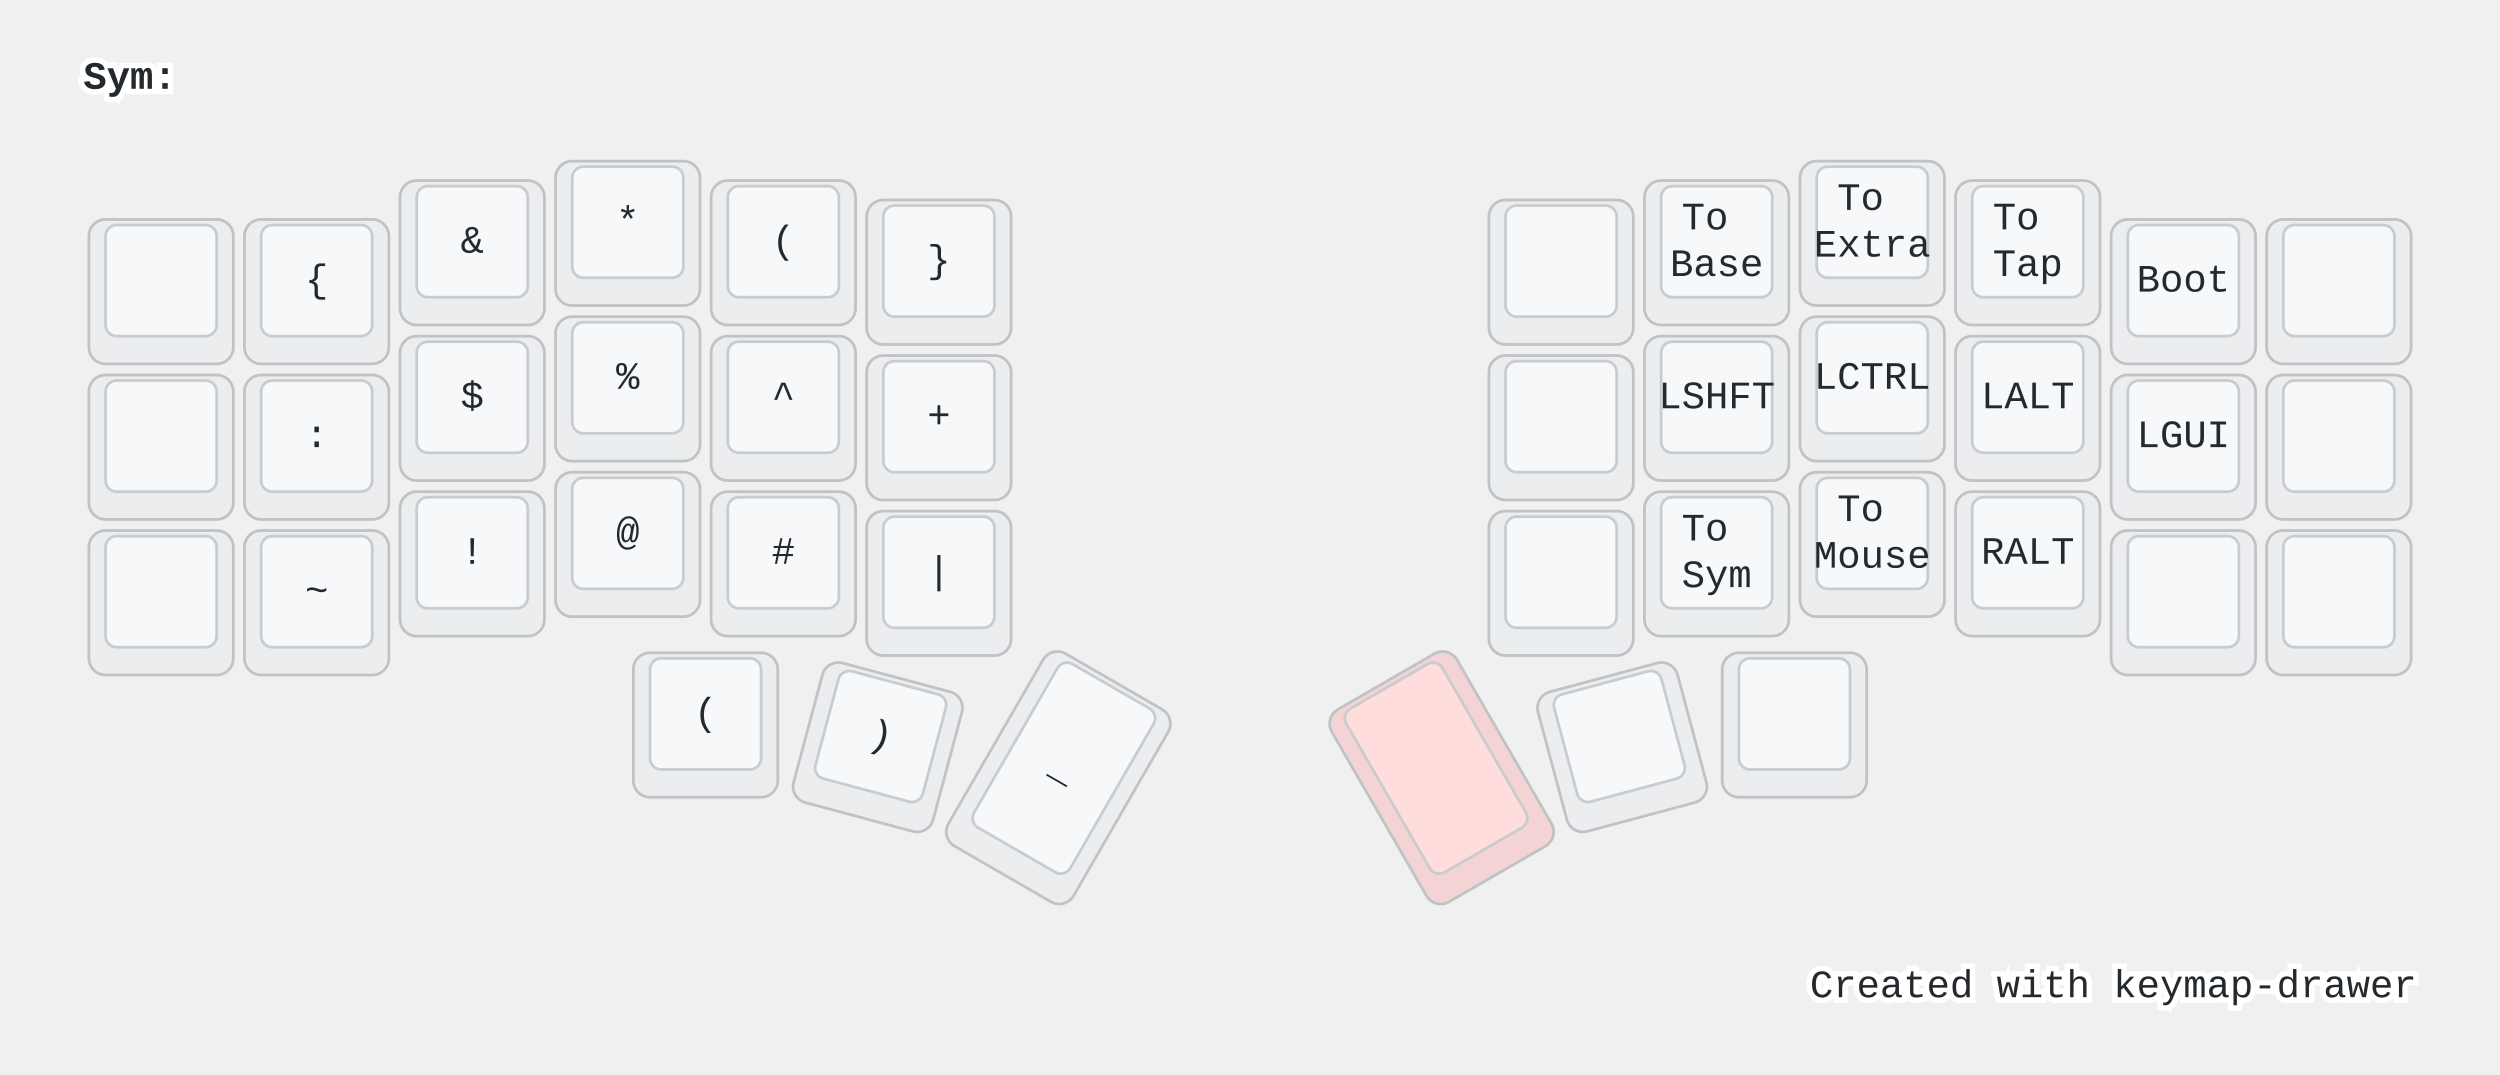
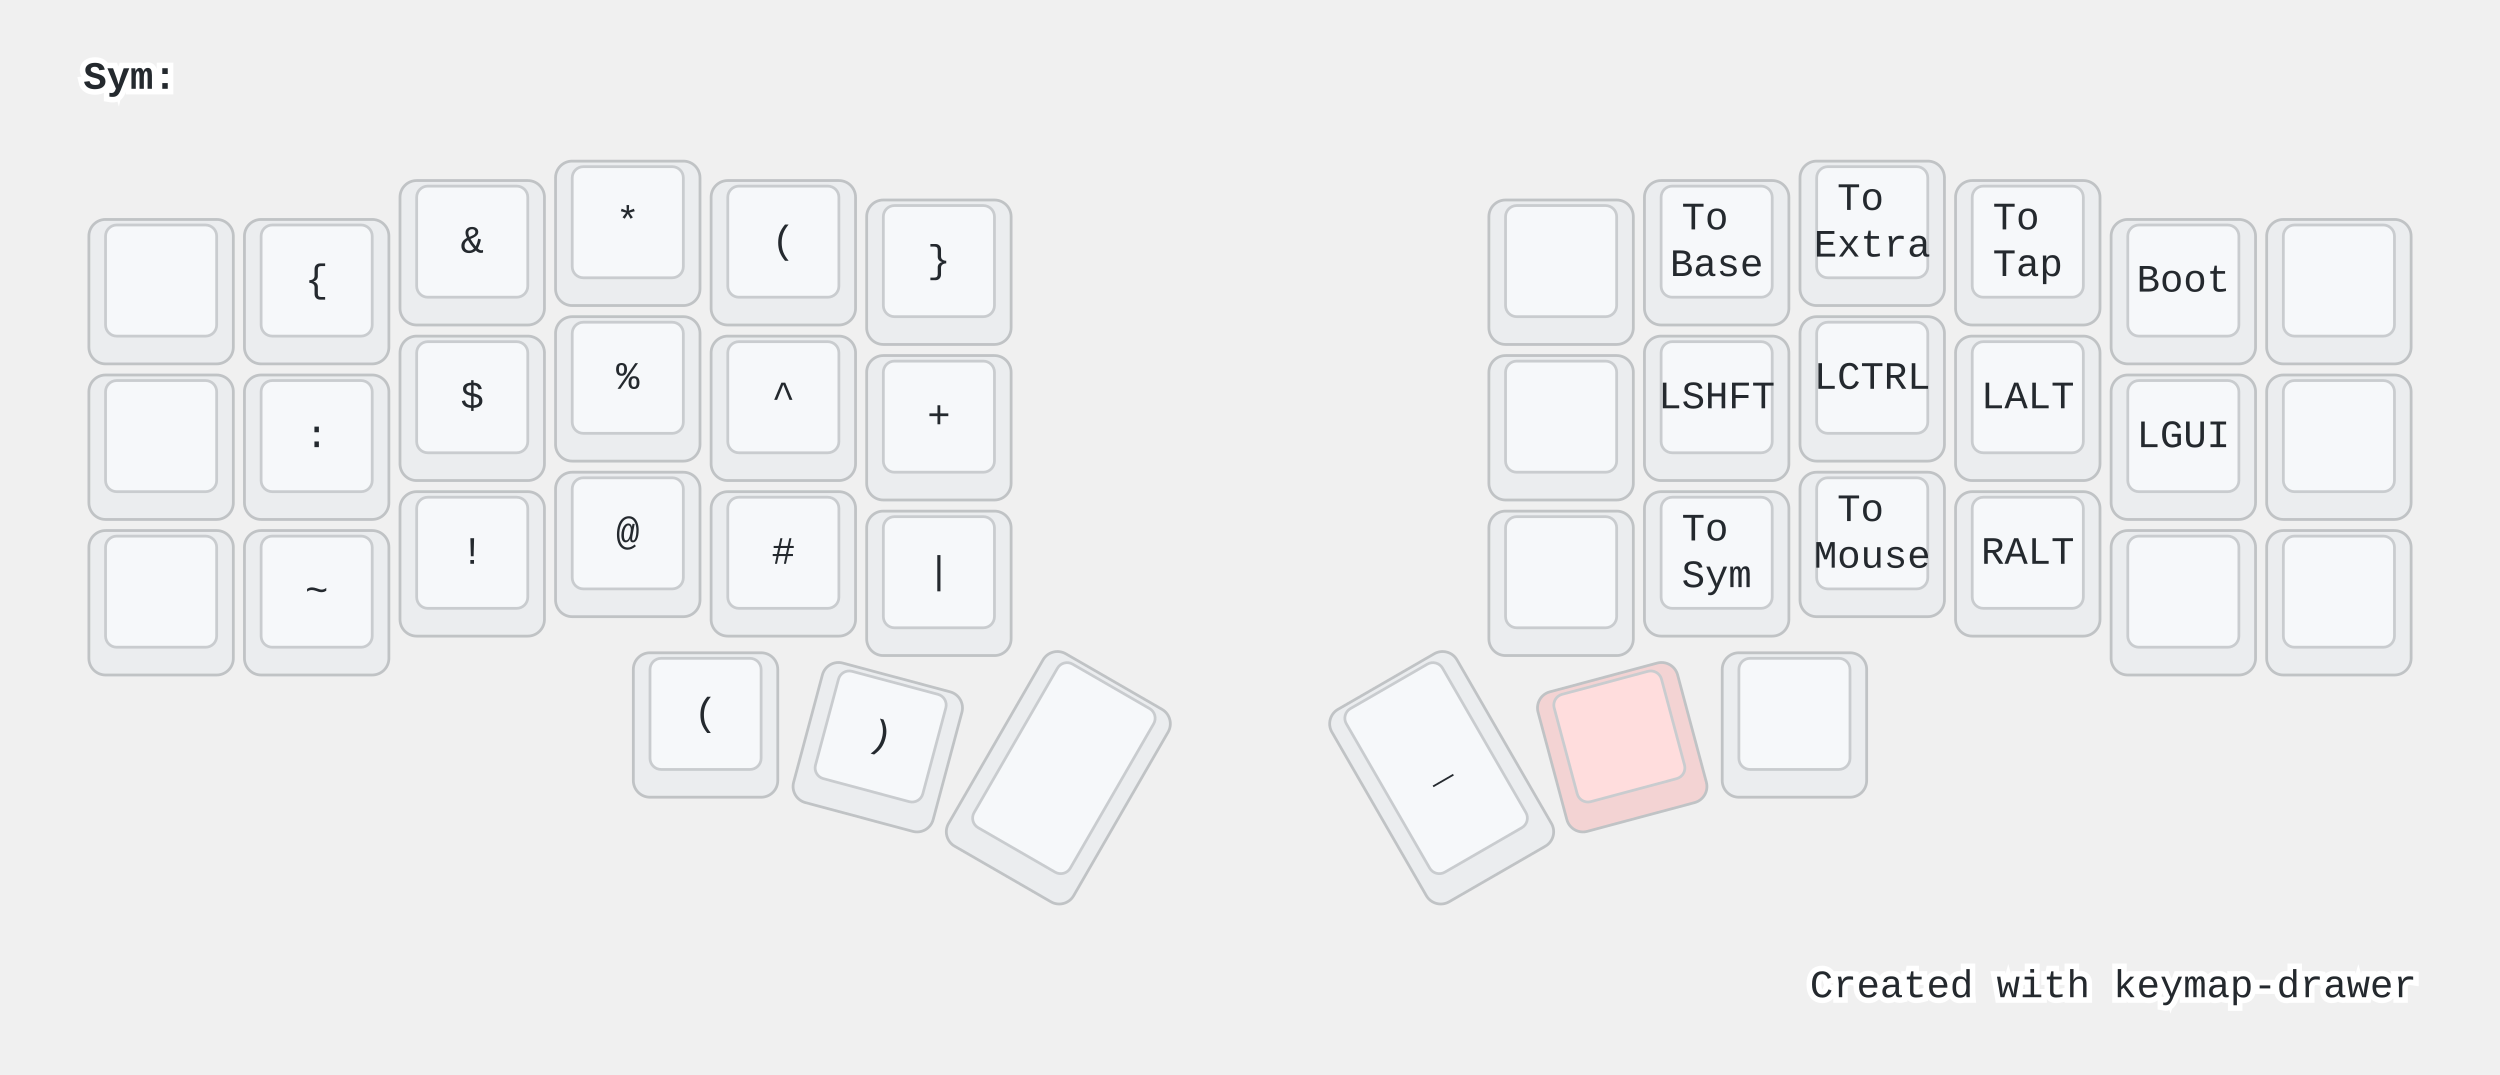
<svg xmlns="http://www.w3.org/2000/svg" width="900" height="387" viewBox="0 0 900 387" class="keymap">
  <style>/* inherit to force styles through use tags */
svg path {
    fill: inherit;
}

/* font and background color specifications */
svg.keymap {
    font-family: SFMono-Regular,Consolas,Liberation Mono,Menlo,monospace;
    font-size: 14px;
    font-kerning: normal;
    text-rendering: optimizeLegibility;
    fill: #24292e;
}

/* default key styling */
rect.key {
    fill: #f6f8fa;
}

rect.key, rect.combo {
    stroke: #c9cccf;
    stroke-width: 1;
}

/* default key side styling, only used is draw_key_sides is set */
rect.side {
    filter: brightness(90%);
}

/* color accent for combo boxes */
rect.combo, rect.combo-separate {
    fill: #cdf;
}

/* color accent for held keys */
rect.held, rect.combo.held {
    fill: #fdd;
}

/* color accent for ghost (optional) keys */
rect.ghost, rect.combo.ghost {
    stroke-dasharray: 4, 4;
    stroke-width: 2;
}

text {
    text-anchor: middle;
    dominant-baseline: middle;
}

/* styling for layer labels */
text.label {
    font-weight: bold;
    text-anchor: start;
    stroke: white;
    stroke-width: 4;
    paint-order: stroke;
}

/* styling for optional footer */
text.footer {
    text-anchor: end;
    dominant-baseline: auto;
    stroke: white;
    stroke-width: 4;
    paint-order: stroke;
}

/* styling for combo tap, and key non-tap label text */
text.combo, text.hold, text.shifted, text.left, text.right {
    font-size: 11px;
}

text.hold {
    text-anchor: middle;
    dominant-baseline: auto;
}

text.shifted {
    text-anchor: middle;
    dominant-baseline: hanging;
}

text.left {
    text-anchor: start;
}

text.right {
    text-anchor: end;
}

text.layer-activator {
    text-decoration: underline;
}

/* styling for hold/shifted label text in combo box */
text.combo.hold, text.combo.shifted, text.combo.left, text.combo.right {
    font-size: 8px;
}

/* lighter symbol for transparent keys */
text.trans {
    fill: #7b7e81;
}

/* styling for combo dendrons */
path.combo {
    stroke-width: 1;
    stroke: gray;
    fill: none;
}

/* Start Tabler Icons Cleanup */
/* cannot use height/width with glyphs */
.icon-tabler &gt; path {
    fill: inherit;
    stroke: inherit;
    stroke-width: 2;
}
/* hide tabler's default box */
.icon-tabler &gt; path[stroke="none"][fill="none"] {
    visibility: hidden;
}
/* End Tabler Icons Cleanup */

@media (prefers-color-scheme: dark) {
svg.keymap { fill: #d1d6db; }
rect.key { fill: #3f4750; }
rect.key, rect.combo { stroke: #60666c; }
rect.combo, rect.combo-separate { fill: #1f3d7a; }
rect.held, rect.combo.held { fill: #854747; }
text.label, text.footer { stroke: black; }
text.trans { fill: #7e8184; }
path.combo { stroke: #7f7f7f; }

}</style>
  <g transform="translate(30, 0)" class="layer-Sym">
    <text x="0" y="28" class="label" id="Sym">Sym:</text>
    <g transform="translate(0, 56)">
      <g transform="translate(28, 49)" class="key keypos-0">
        <rect rx="6" ry="6" x="-26" y="-26" width="52" height="52" class="key side" />
        <rect rx="4" ry="4" x="-20" y="-24" width="40" height="40" class="key" />
      </g>
      <g transform="translate(84, 49)" class="key keypos-1">
        <rect rx="6" ry="6" x="-26" y="-26" width="52" height="52" class="key side" />
        <rect rx="4" ry="4" x="-20" y="-24" width="40" height="40" class="key" />
        <text x="0" y="-4" class="key tap">{</text>
      </g>
      <g transform="translate(140, 35)" class="key keypos-2">
        <rect rx="6" ry="6" x="-26" y="-26" width="52" height="52" class="key side" />
        <rect rx="4" ry="4" x="-20" y="-24" width="40" height="40" class="key" />
        <text x="0" y="-4" class="key tap">&amp;</text>
      </g>
      <g transform="translate(196, 28)" class="key keypos-3">
        <rect rx="6" ry="6" x="-26" y="-26" width="52" height="52" class="key side" />
        <rect rx="4" ry="4" x="-20" y="-24" width="40" height="40" class="key" />
        <text x="0" y="-4" class="key tap">*</text>
      </g>
      <g transform="translate(252, 35)" class="key keypos-4">
        <rect rx="6" ry="6" x="-26" y="-26" width="52" height="52" class="key side" />
        <rect rx="4" ry="4" x="-20" y="-24" width="40" height="40" class="key" />
        <text x="0" y="-4" class="key tap">(</text>
      </g>
      <g transform="translate(308, 42)" class="key keypos-5">
        <rect rx="6" ry="6" x="-26" y="-26" width="52" height="52" class="key side" />
        <rect rx="4" ry="4" x="-20" y="-24" width="40" height="40" class="key" />
        <text x="0" y="-4" class="key tap">}</text>
      </g>
      <g transform="translate(532, 42)" class="key keypos-6">
        <rect rx="6" ry="6" x="-26" y="-26" width="52" height="52" class="key side" />
        <rect rx="4" ry="4" x="-20" y="-24" width="40" height="40" class="key" />
      </g>
      <g transform="translate(588, 35)" class="key keypos-7">
        <rect rx="6" ry="6" x="-26" y="-26" width="52" height="52" class="key side" />
        <rect rx="4" ry="4" x="-20" y="-24" width="40" height="40" class="key" />
        <text x="0" y="-4" class="key tap">
          <tspan x="0" dy="-0.6em">To</tspan>
          <tspan x="0" dy="1.2em">Base</tspan>
        </text>
      </g>
      <g transform="translate(644, 28)" class="key keypos-8">
        <rect rx="6" ry="6" x="-26" y="-26" width="52" height="52" class="key side" />
        <rect rx="4" ry="4" x="-20" y="-24" width="40" height="40" class="key" />
        <text x="0" y="-4" class="key tap">
          <tspan x="0" dy="-0.6em">To</tspan>
          <tspan x="0" dy="1.2em">Extra</tspan>
        </text>
      </g>
      <g transform="translate(700, 35)" class="key keypos-9">
        <rect rx="6" ry="6" x="-26" y="-26" width="52" height="52" class="key side" />
        <rect rx="4" ry="4" x="-20" y="-24" width="40" height="40" class="key" />
        <text x="0" y="-4" class="key tap">
          <tspan x="0" dy="-0.6em">To</tspan>
          <tspan x="0" dy="1.2em">Tap</tspan>
        </text>
      </g>
      <g transform="translate(756, 49)" class="key keypos-10">
        <rect rx="6" ry="6" x="-26" y="-26" width="52" height="52" class="key side" />
        <rect rx="4" ry="4" x="-20" y="-24" width="40" height="40" class="key" />
        <text x="0" y="-4" class="key tap">Boot</text>
      </g>
      <g transform="translate(812, 49)" class="key keypos-11">
        <rect rx="6" ry="6" x="-26" y="-26" width="52" height="52" class="key side" />
        <rect rx="4" ry="4" x="-20" y="-24" width="40" height="40" class="key" />
      </g>
      <g transform="translate(28, 105)" class="key keypos-12">
        <rect rx="6" ry="6" x="-26" y="-26" width="52" height="52" class="key side" />
        <rect rx="4" ry="4" x="-20" y="-24" width="40" height="40" class="key" />
      </g>
      <g transform="translate(84, 105)" class="key keypos-13">
        <rect rx="6" ry="6" x="-26" y="-26" width="52" height="52" class="key side" />
        <rect rx="4" ry="4" x="-20" y="-24" width="40" height="40" class="key" />
        <text x="0" y="-4" class="key tap">:</text>
      </g>
      <g transform="translate(140, 91)" class="key keypos-14">
        <rect rx="6" ry="6" x="-26" y="-26" width="52" height="52" class="key side" />
        <rect rx="4" ry="4" x="-20" y="-24" width="40" height="40" class="key" />
        <text x="0" y="-4" class="key tap">$</text>
      </g>
      <g transform="translate(196, 84)" class="key keypos-15">
        <rect rx="6" ry="6" x="-26" y="-26" width="52" height="52" class="key side" />
        <rect rx="4" ry="4" x="-20" y="-24" width="40" height="40" class="key" />
        <text x="0" y="-4" class="key tap">%</text>
      </g>
      <g transform="translate(252, 91)" class="key keypos-16">
        <rect rx="6" ry="6" x="-26" y="-26" width="52" height="52" class="key side" />
        <rect rx="4" ry="4" x="-20" y="-24" width="40" height="40" class="key" />
        <text x="0" y="-4" class="key tap">^</text>
      </g>
      <g transform="translate(308, 98)" class="key keypos-17">
        <rect rx="6" ry="6" x="-26" y="-26" width="52" height="52" class="key side" />
        <rect rx="4" ry="4" x="-20" y="-24" width="40" height="40" class="key" />
        <text x="0" y="-4" class="key tap">+</text>
      </g>
      <g transform="translate(532, 98)" class="key keypos-18">
        <rect rx="6" ry="6" x="-26" y="-26" width="52" height="52" class="key side" />
        <rect rx="4" ry="4" x="-20" y="-24" width="40" height="40" class="key" />
      </g>
      <g transform="translate(588, 91)" class="key keypos-19">
        <rect rx="6" ry="6" x="-26" y="-26" width="52" height="52" class="key side" />
        <rect rx="4" ry="4" x="-20" y="-24" width="40" height="40" class="key" />
        <text x="0" y="-4" class="key tap">LSHFT</text>
      </g>
      <g transform="translate(644, 84)" class="key keypos-20">
        <rect rx="6" ry="6" x="-26" y="-26" width="52" height="52" class="key side" />
        <rect rx="4" ry="4" x="-20" y="-24" width="40" height="40" class="key" />
        <text x="0" y="-4" class="key tap">LCTRL</text>
      </g>
      <g transform="translate(700, 91)" class="key keypos-21">
        <rect rx="6" ry="6" x="-26" y="-26" width="52" height="52" class="key side" />
        <rect rx="4" ry="4" x="-20" y="-24" width="40" height="40" class="key" />
        <text x="0" y="-4" class="key tap">LALT</text>
      </g>
      <g transform="translate(756, 105)" class="key keypos-22">
        <rect rx="6" ry="6" x="-26" y="-26" width="52" height="52" class="key side" />
        <rect rx="4" ry="4" x="-20" y="-24" width="40" height="40" class="key" />
        <text x="0" y="-4" class="key tap">LGUI</text>
      </g>
      <g transform="translate(812, 105)" class="key keypos-23">
        <rect rx="6" ry="6" x="-26" y="-26" width="52" height="52" class="key side" />
        <rect rx="4" ry="4" x="-20" y="-24" width="40" height="40" class="key" />
      </g>
      <g transform="translate(28, 161)" class="key keypos-24">
        <rect rx="6" ry="6" x="-26" y="-26" width="52" height="52" class="key side" />
        <rect rx="4" ry="4" x="-20" y="-24" width="40" height="40" class="key" />
      </g>
      <g transform="translate(84, 161)" class="key keypos-25">
        <rect rx="6" ry="6" x="-26" y="-26" width="52" height="52" class="key side" />
        <rect rx="4" ry="4" x="-20" y="-24" width="40" height="40" class="key" />
        <text x="0" y="-4" class="key tap">~</text>
      </g>
      <g transform="translate(140, 147)" class="key keypos-26">
        <rect rx="6" ry="6" x="-26" y="-26" width="52" height="52" class="key side" />
        <rect rx="4" ry="4" x="-20" y="-24" width="40" height="40" class="key" />
        <text x="0" y="-4" class="key tap">!</text>
      </g>
      <g transform="translate(196, 140)" class="key keypos-27">
        <rect rx="6" ry="6" x="-26" y="-26" width="52" height="52" class="key side" />
        <rect rx="4" ry="4" x="-20" y="-24" width="40" height="40" class="key" />
        <text x="0" y="-4" class="key tap">@</text>
      </g>
      <g transform="translate(252, 147)" class="key keypos-28">
        <rect rx="6" ry="6" x="-26" y="-26" width="52" height="52" class="key side" />
        <rect rx="4" ry="4" x="-20" y="-24" width="40" height="40" class="key" />
        <text x="0" y="-4" class="key tap">#</text>
      </g>
      <g transform="translate(308, 154)" class="key keypos-29">
        <rect rx="6" ry="6" x="-26" y="-26" width="52" height="52" class="key side" />
        <rect rx="4" ry="4" x="-20" y="-24" width="40" height="40" class="key" />
        <text x="0" y="-4" class="key tap">|</text>
      </g>
      <g transform="translate(532, 154)" class="key keypos-30">
        <rect rx="6" ry="6" x="-26" y="-26" width="52" height="52" class="key side" />
        <rect rx="4" ry="4" x="-20" y="-24" width="40" height="40" class="key" />
      </g>
      <g transform="translate(588, 147)" class="key keypos-31">
        <rect rx="6" ry="6" x="-26" y="-26" width="52" height="52" class="key side" />
        <rect rx="4" ry="4" x="-20" y="-24" width="40" height="40" class="key" />
        <text x="0" y="-4" class="key tap">
          <tspan x="0" dy="-0.6em">To</tspan>
          <tspan x="0" dy="1.2em">Sym</tspan>
        </text>
      </g>
      <g transform="translate(644, 140)" class="key keypos-32">
        <rect rx="6" ry="6" x="-26" y="-26" width="52" height="52" class="key side" />
        <rect rx="4" ry="4" x="-20" y="-24" width="40" height="40" class="key" />
        <text x="0" y="-4" class="key tap">
          <tspan x="0" dy="-0.6em">To</tspan>
          <tspan x="0" dy="1.2em">Mouse</tspan>
        </text>
      </g>
      <g transform="translate(700, 147)" class="key keypos-33">
        <rect rx="6" ry="6" x="-26" y="-26" width="52" height="52" class="key side" />
        <rect rx="4" ry="4" x="-20" y="-24" width="40" height="40" class="key" />
        <text x="0" y="-4" class="key tap">RALT</text>
      </g>
      <g transform="translate(756, 161)" class="key keypos-34">
        <rect rx="6" ry="6" x="-26" y="-26" width="52" height="52" class="key side" />
        <rect rx="4" ry="4" x="-20" y="-24" width="40" height="40" class="key" />
      </g>
      <g transform="translate(812, 161)" class="key keypos-35">
        <rect rx="6" ry="6" x="-26" y="-26" width="52" height="52" class="key side" />
        <rect rx="4" ry="4" x="-20" y="-24" width="40" height="40" class="key" />
      </g>
      <g transform="translate(224, 205)" class="key keypos-36">
        <rect rx="6" ry="6" x="-26" y="-26" width="52" height="52" class="key side" />
        <rect rx="4" ry="4" x="-20" y="-24" width="40" height="40" class="key" />
        <text x="0" y="-4" class="key tap">(</text>
      </g>
      <g transform="translate(286, 213) rotate(15.0)" class="key keypos-37">
        <rect rx="6" ry="6" x="-26" y="-26" width="52" height="52" class="key side" />
        <rect rx="4" ry="4" x="-20" y="-24" width="40" height="40" class="key" />
        <text x="0" y="-4" class="key tap">)</text>
      </g>
      <g transform="translate(351, 224) rotate(30.0)" class="key keypos-38">
        <rect rx="6" ry="6" x="-26" y="-40" width="52" height="80" class="key side" />
        <rect rx="4" ry="4" x="-20" y="-38" width="40" height="68" class="key" />
+       </g>
+       <g transform="translate(489, 224) rotate(-30.0)" class="key keypos-39">
+         <rect rx="6" ry="6" x="-26" y="-40" width="52" height="80" class="key side" />
+         <rect rx="4" ry="4" x="-20" y="-38" width="40" height="68" class="key" />
        <text x="0" y="-4" class="key tap">_</text>
      </g>
-       <g transform="translate(489, 224) rotate(-30.0)" class="key held keypos-39">
-         <rect rx="6" ry="6" x="-26" y="-40" width="52" height="80" class="key held side" />
-         <rect rx="4" ry="4" x="-20" y="-38" width="40" height="68" class="key held" />
-       </g>
-       <g transform="translate(554, 213) rotate(-15.0)" class="key keypos-40">
-         <rect rx="6" ry="6" x="-26" y="-26" width="52" height="52" class="key side" />
-         <rect rx="4" ry="4" x="-20" y="-24" width="40" height="40" class="key" />
+       <g transform="translate(554, 213) rotate(-15.0)" class="key held keypos-40">
+         <rect rx="6" ry="6" x="-26" y="-26" width="52" height="52" class="key held side" />
+         <rect rx="4" ry="4" x="-20" y="-24" width="40" height="40" class="key held" />
      </g>
      <g transform="translate(616, 205)" class="key keypos-41">
        <rect rx="6" ry="6" x="-26" y="-26" width="52" height="52" class="key side" />
        <rect rx="4" ry="4" x="-20" y="-24" width="40" height="40" class="key" />
      </g>
    </g>
  </g>
  <text x="870.0" y="359.0" class="footer">Created with <a href="https://github.com/caksoylar/keymap-drawer">keymap-drawer</a>
  </text>
</svg>
